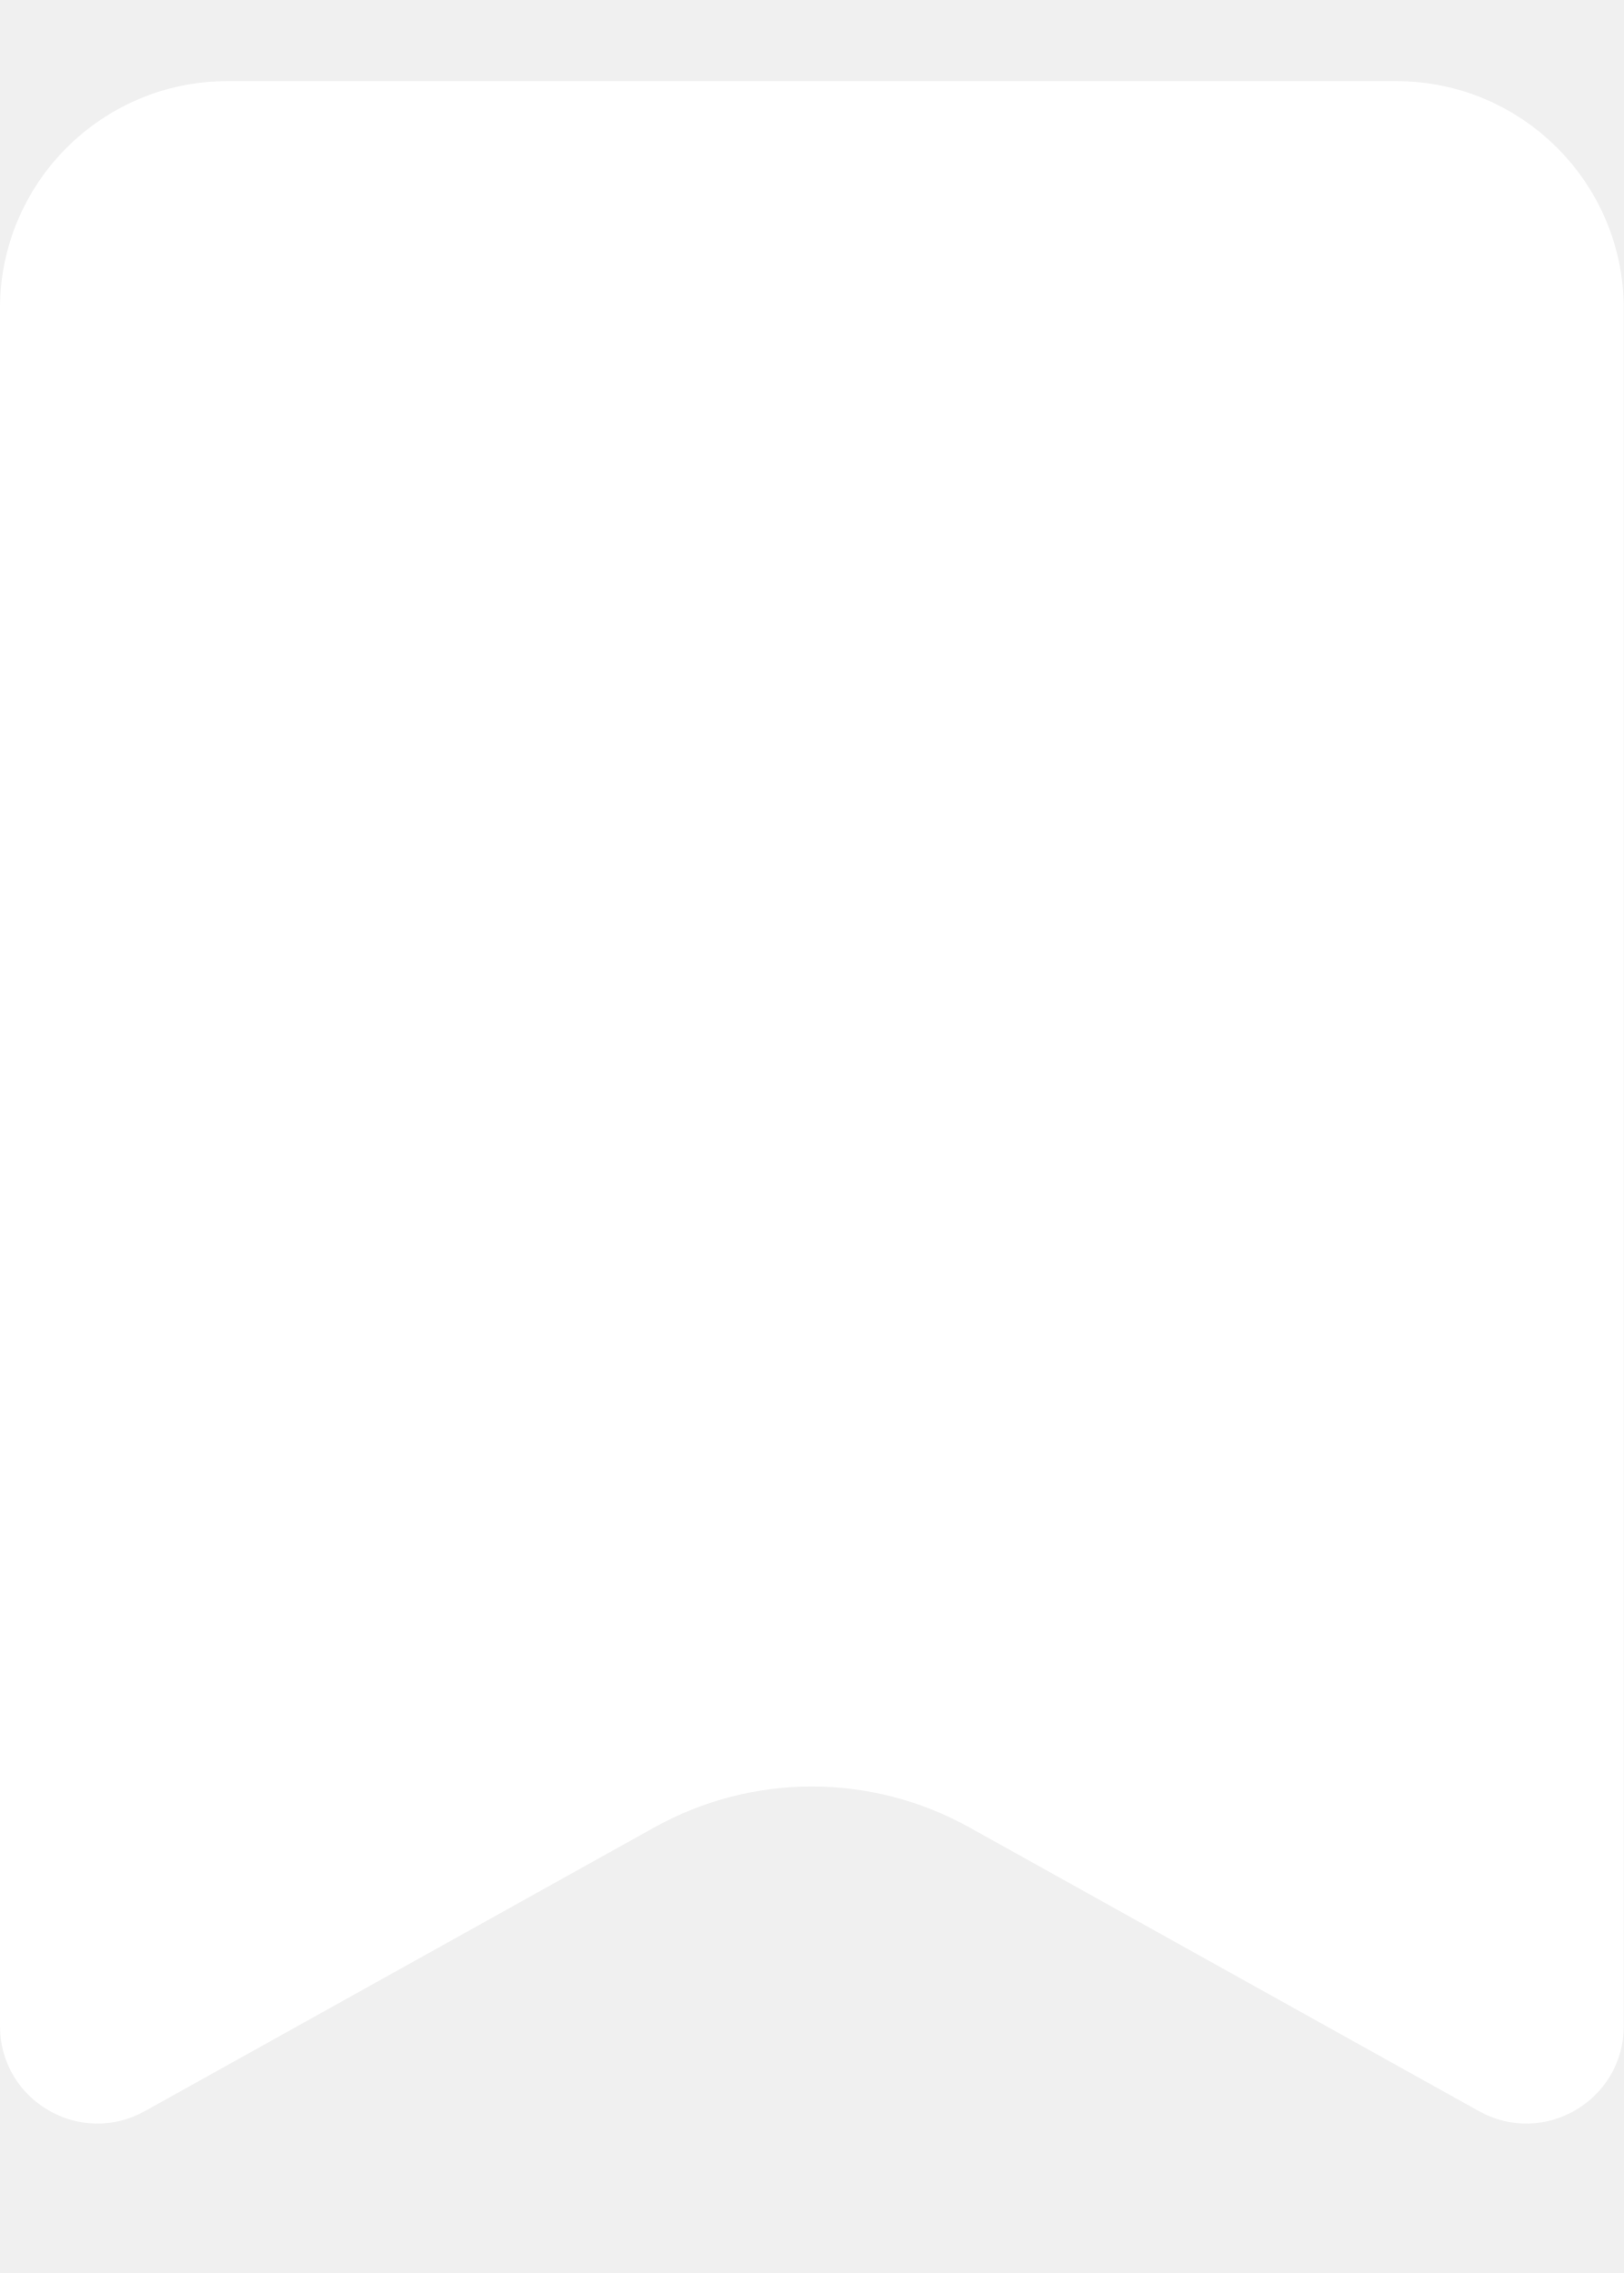
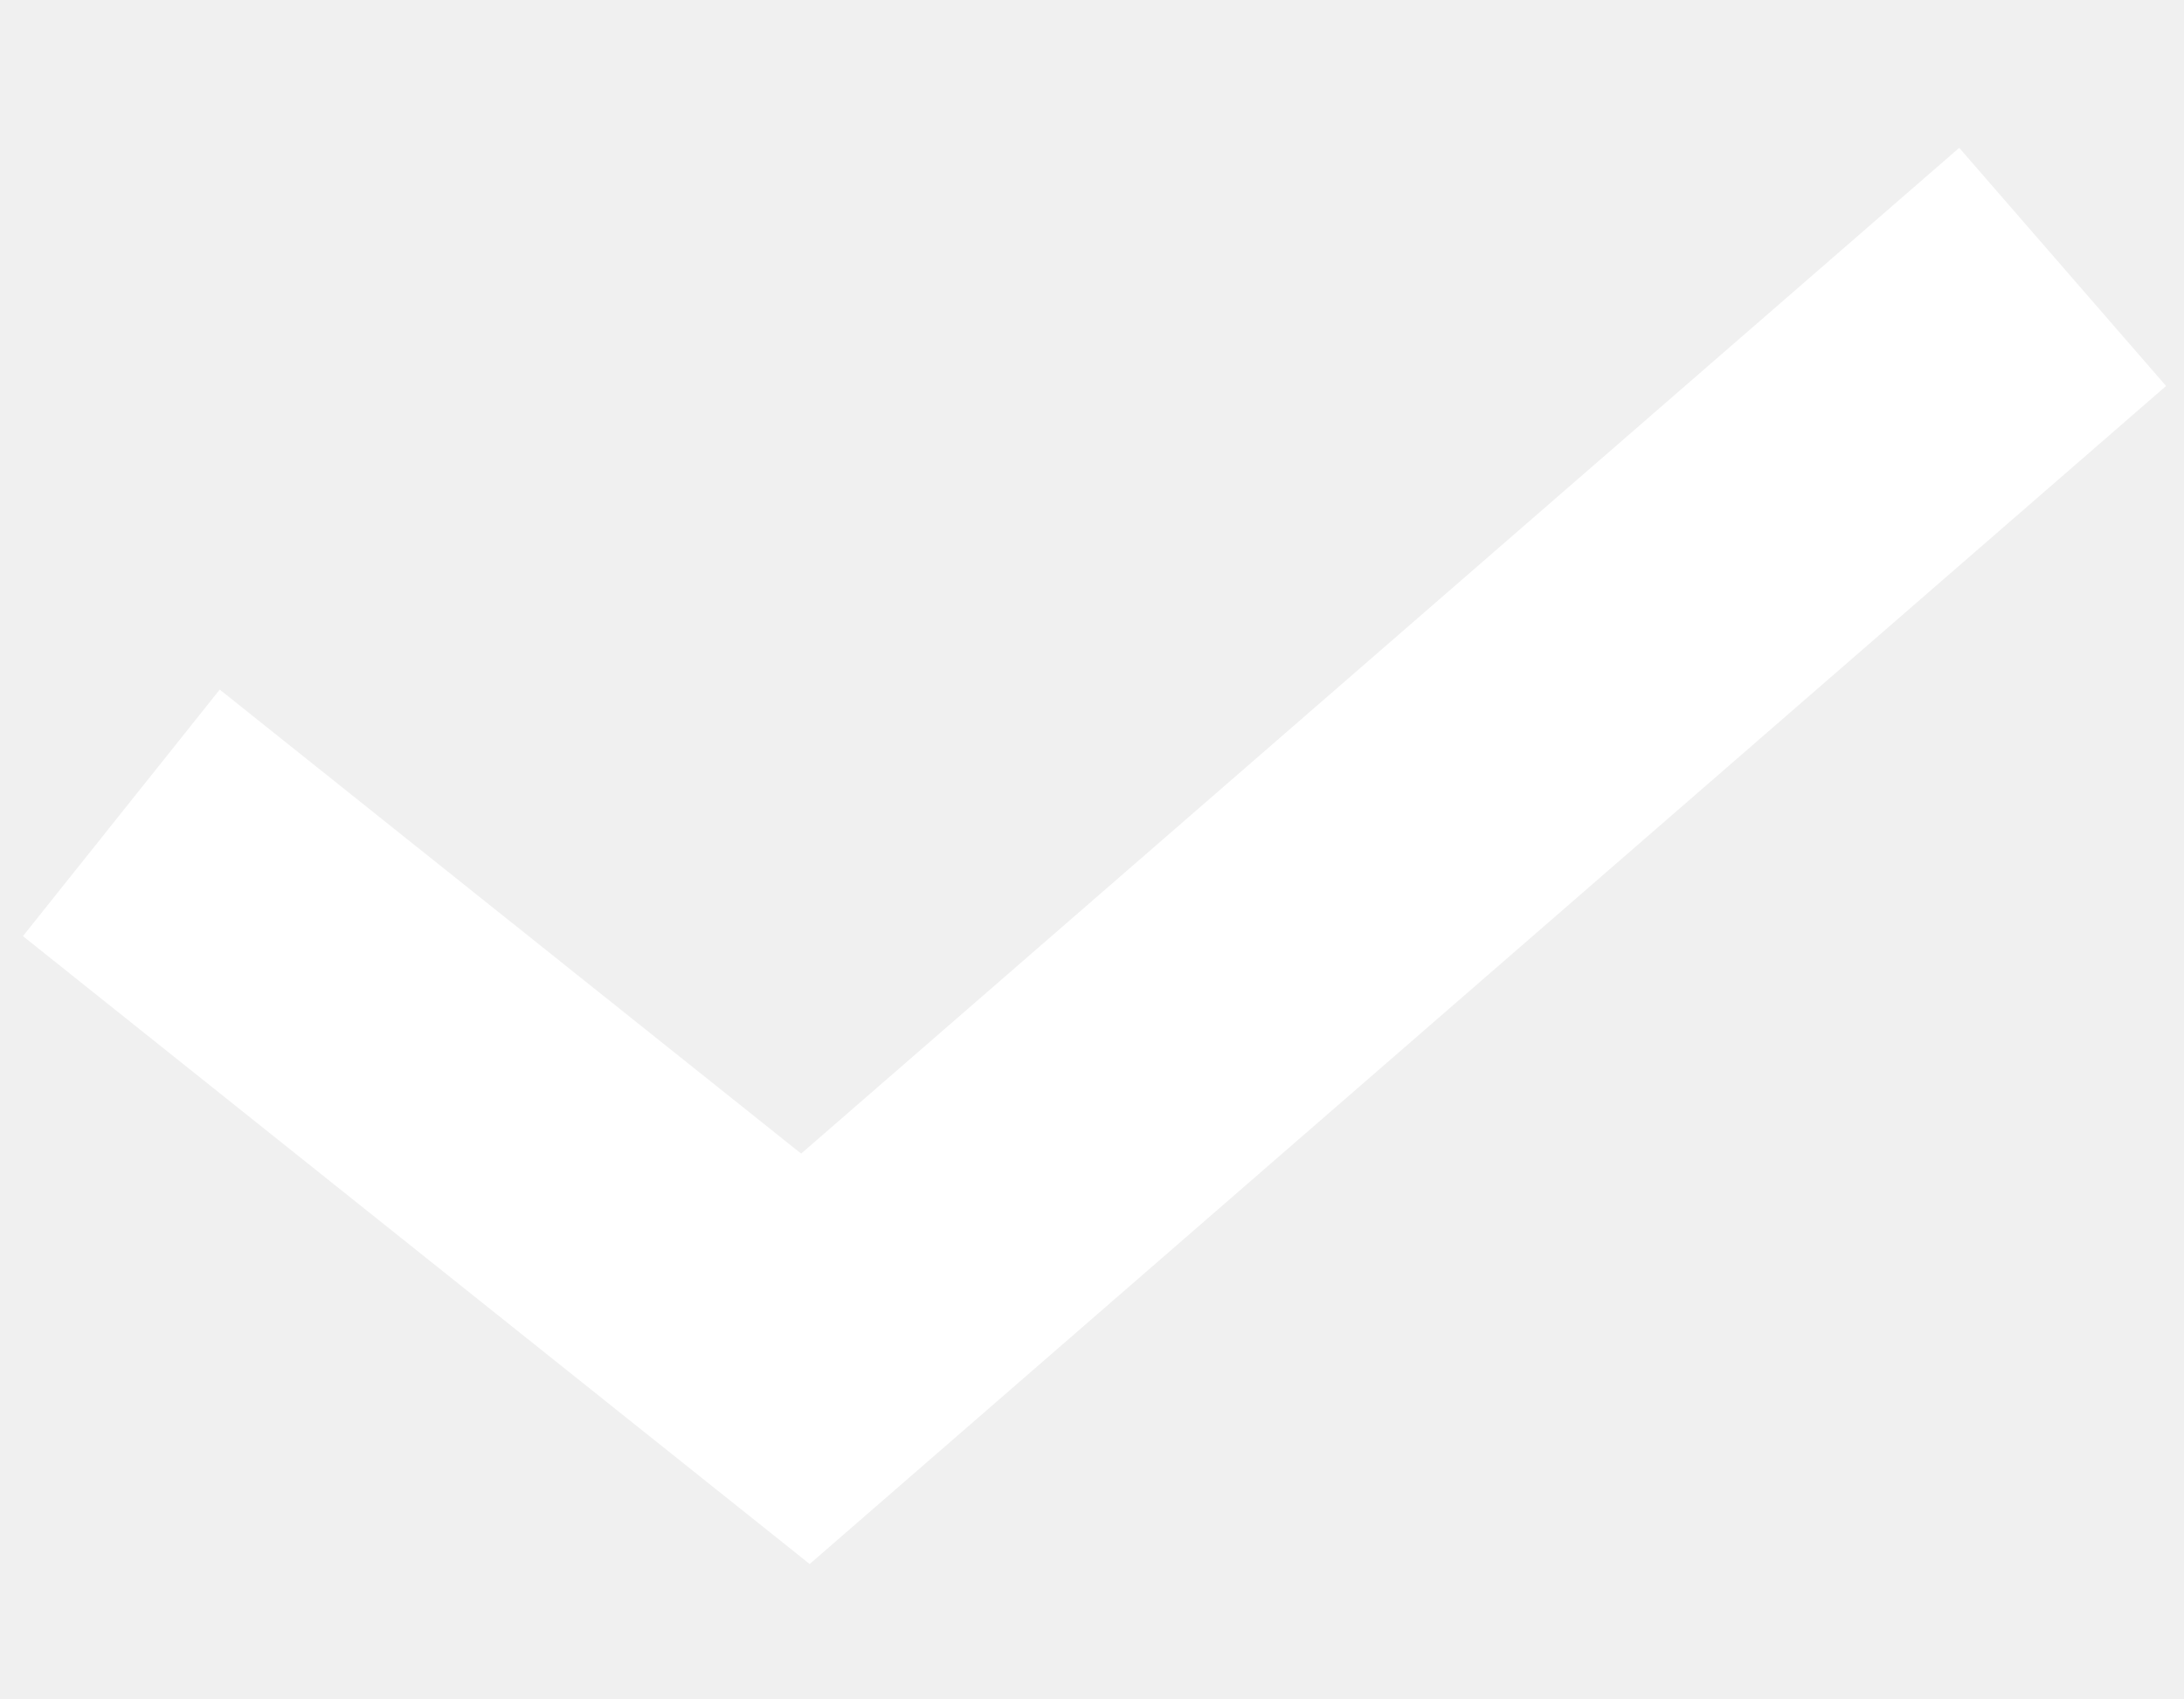
- <svg xmlns="http://www.w3.org/2000/svg" width="10" height="14" viewBox="0 0 10 14" fill="none">
-   <path d="M0 1.9C0 1.127 0.627 0.5 1.4 0.5H8.6C9.373 0.5 10 1.127 10 1.9V12.479C10 12.937 9.508 13.226 9.108 13.003L5.973 11.257C5.368 10.919 4.632 10.919 4.027 11.257L0.892 13.003C0.492 13.226 0 12.937 0 12.479V1.9Z" fill="white" />
+ <svg xmlns="http://www.w3.org/2000/svg" width="9" height="7" viewBox="0 0 9 7" fill="none">
+   <path d="M0.5 3.35L3.319 5.6L8.5 1.1" stroke="white" stroke-width="1.3" />
</svg>
